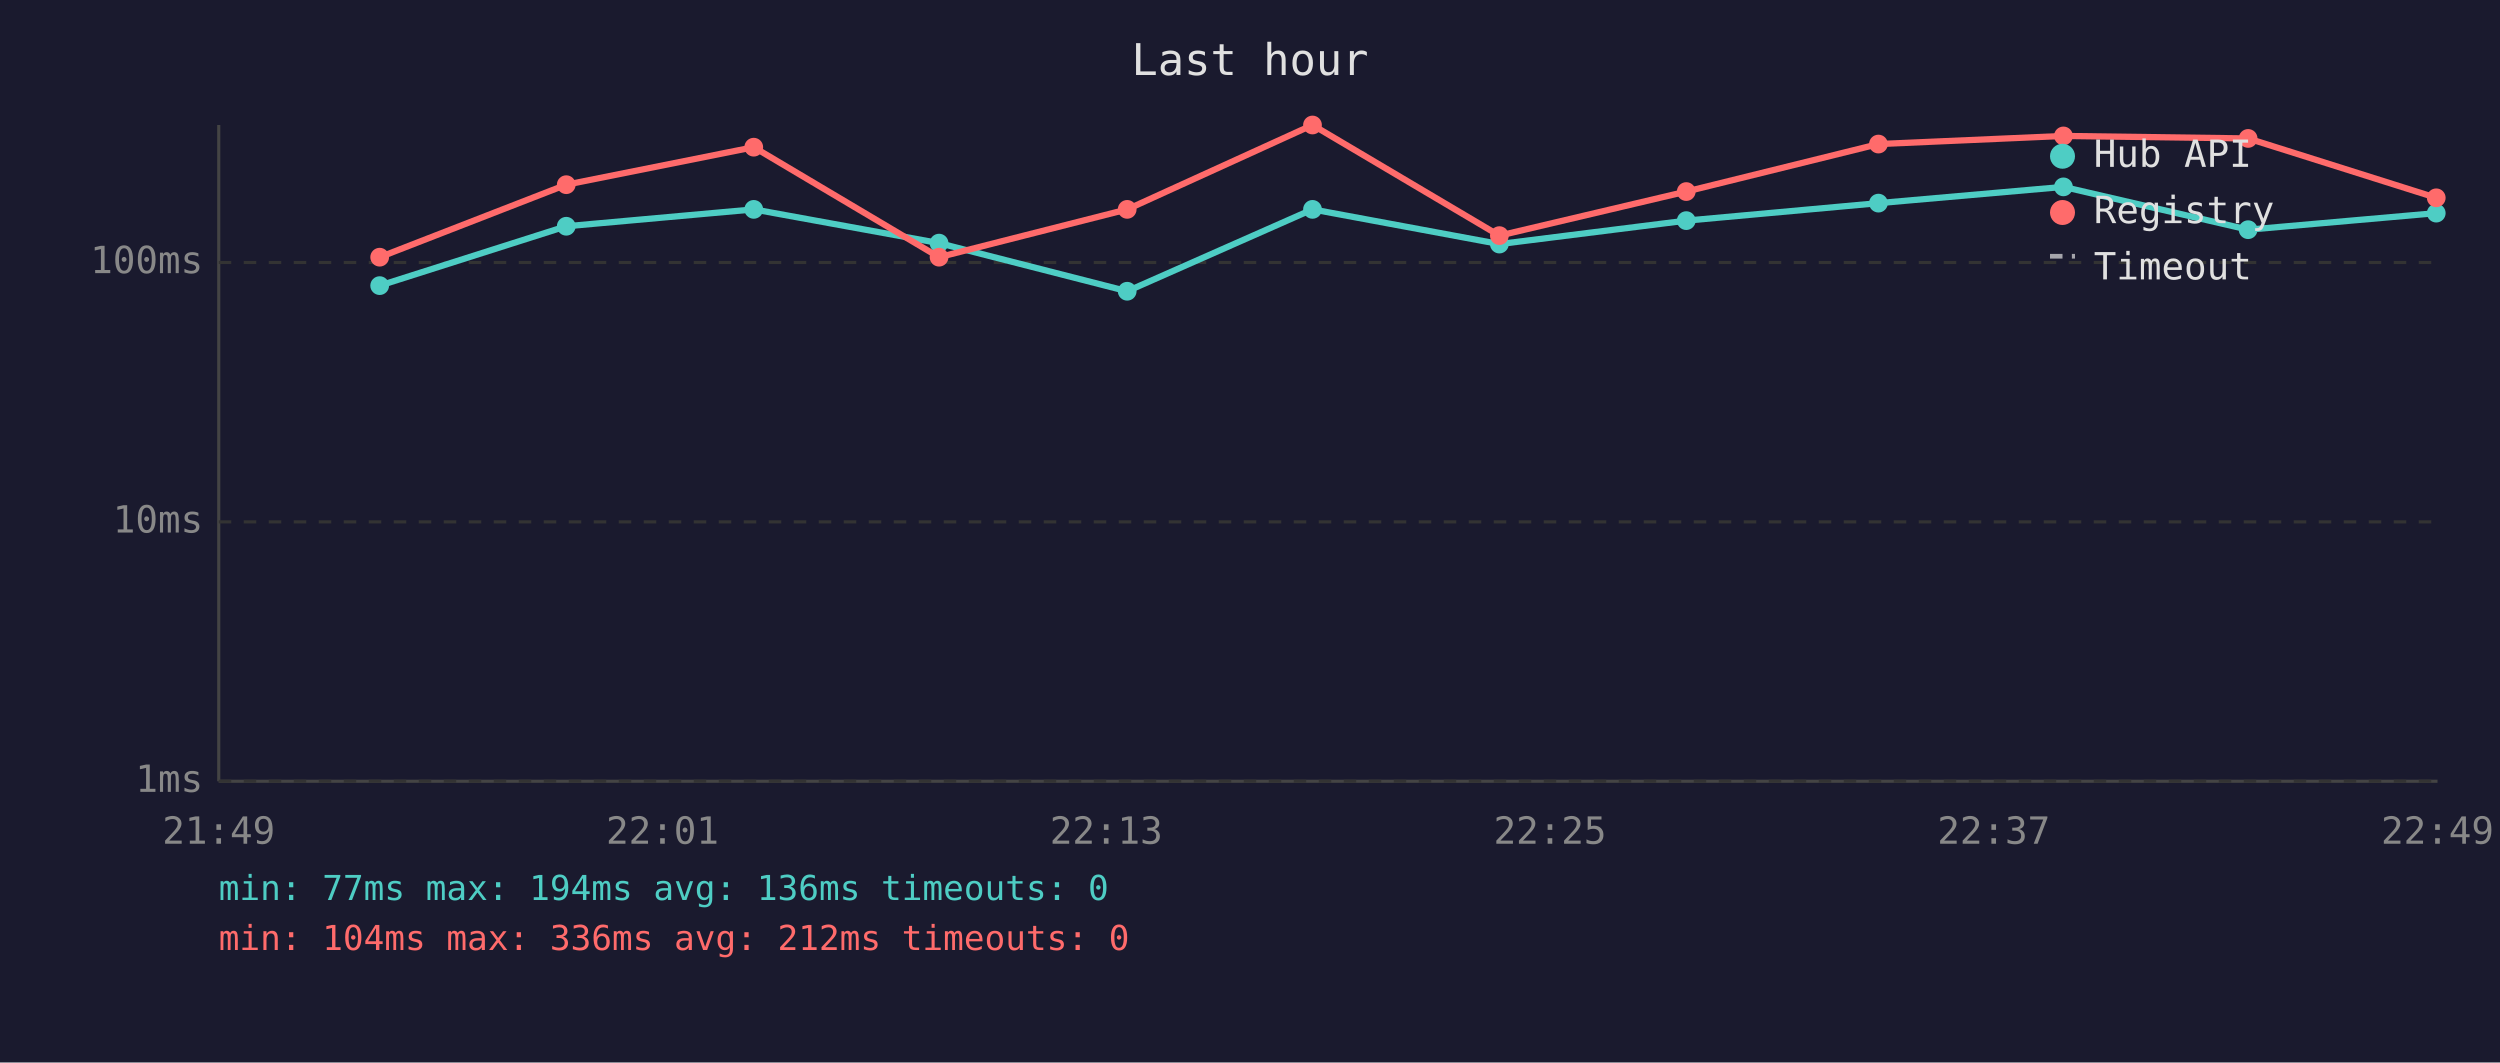
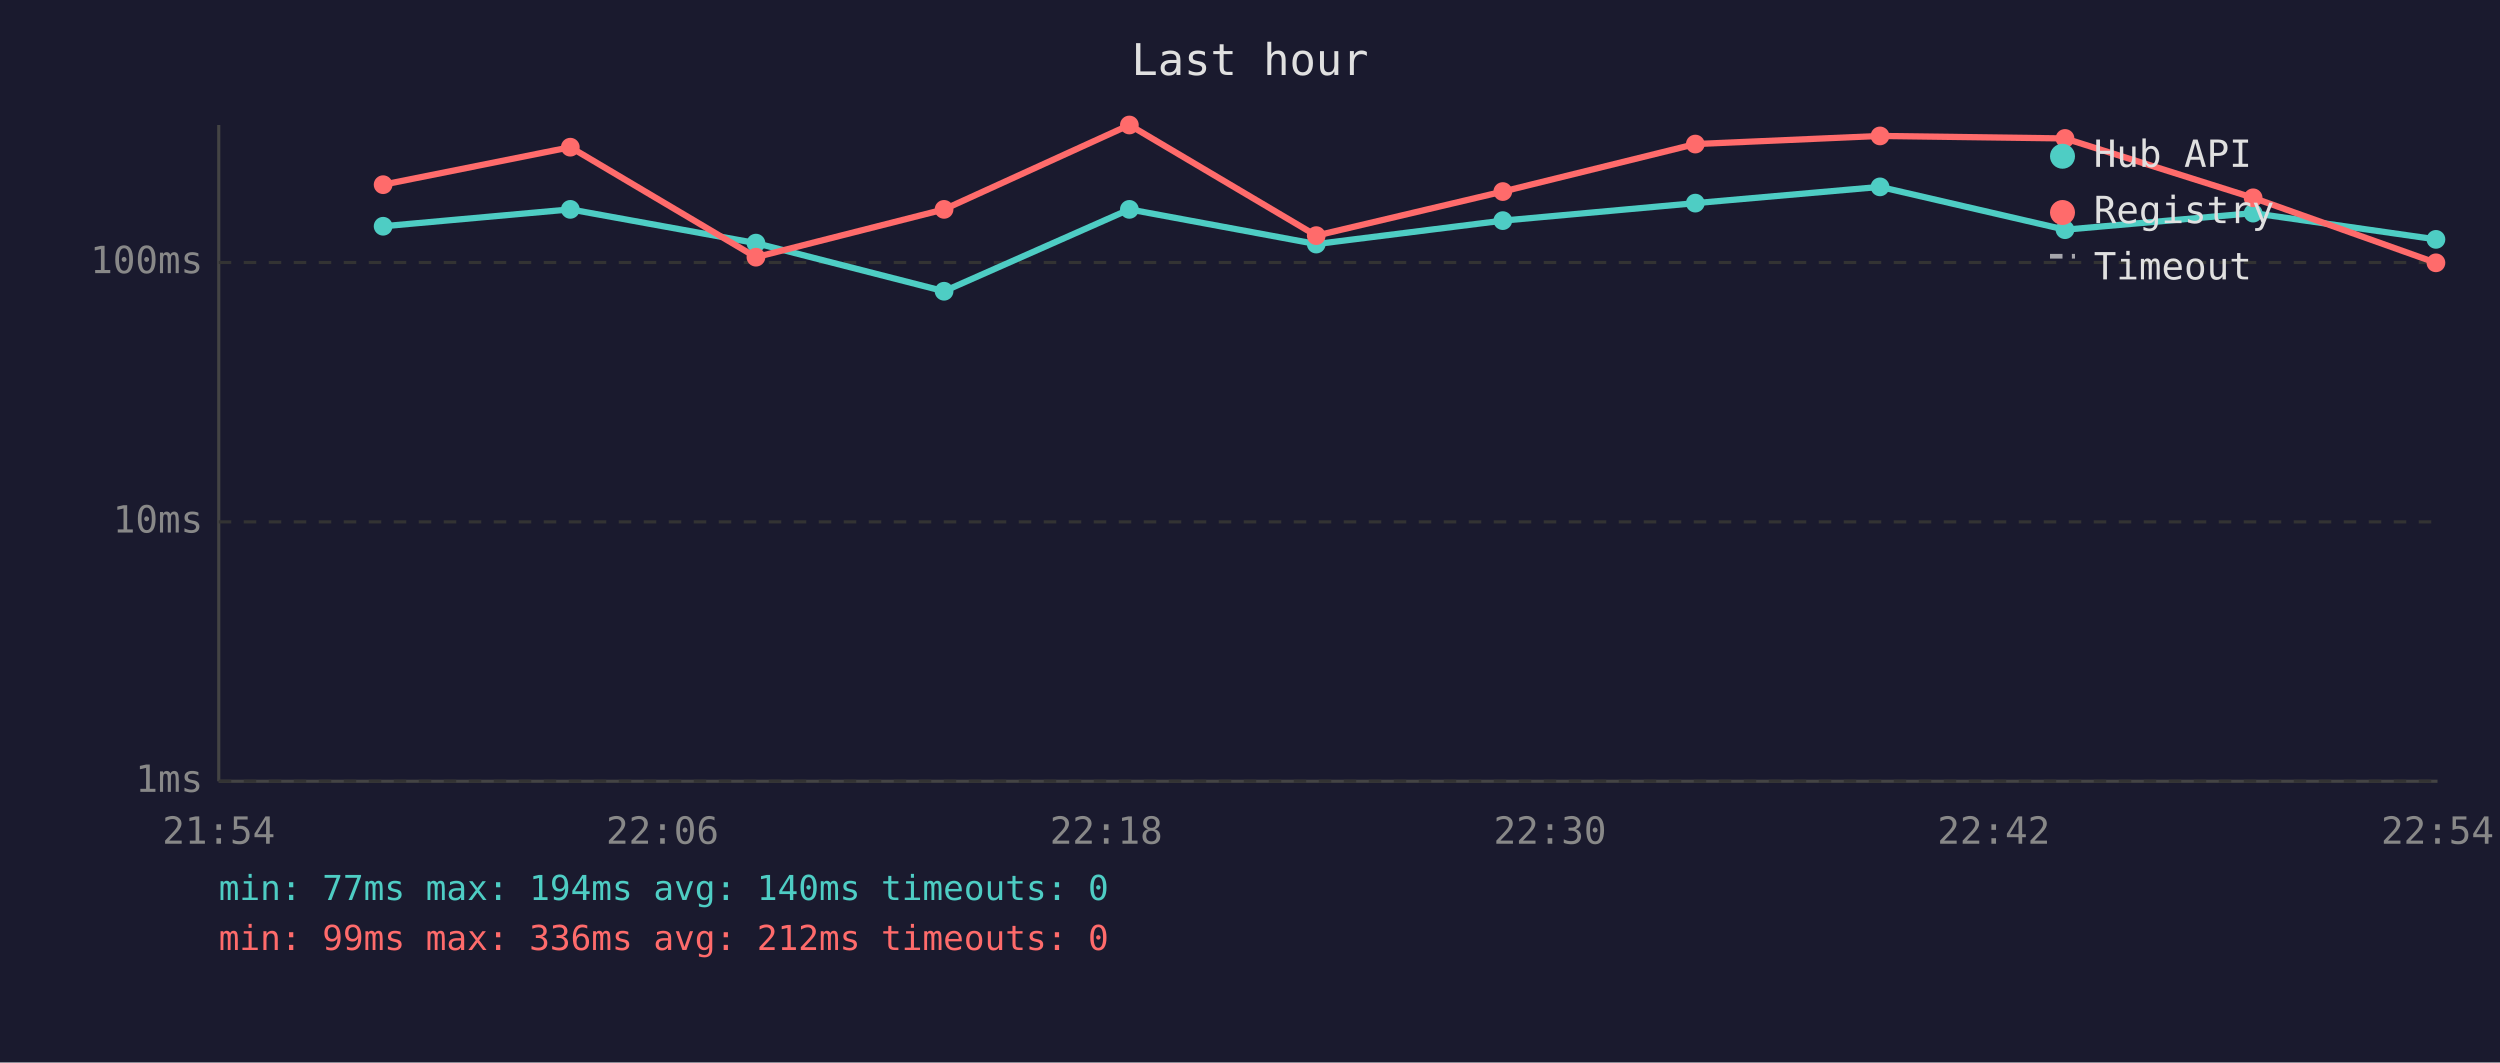
<svg xmlns="http://www.w3.org/2000/svg" viewBox="0 0 800 340" font-family="monospace" font-size="12">
  <rect width="800" height="340" fill="#1a1a2e" />
  <text x="400" y="24" fill="#e0e0e0" font-size="14" text-anchor="middle">Last hour</text>
  <line x1="70" y1="40" x2="70" y2="250" stroke="#444" stroke-width="1" />
  <line x1="70" y1="250" x2="780" y2="250" stroke="#444" stroke-width="1" />
  <line x1="70" y1="250" x2="780" y2="250" stroke="#333" stroke-width="1" stroke-dasharray="4" />
  <text x="65" y="250" fill="#888" text-anchor="end" dominant-baseline="middle">1ms</text>
  <line x1="70" y1="167" x2="780" y2="167" stroke="#333" stroke-width="1" stroke-dasharray="4" />
  <text x="65" y="167" fill="#888" text-anchor="end" dominant-baseline="middle">10ms</text>
  <line x1="70" y1="84" x2="780" y2="84" stroke="#333" stroke-width="1" stroke-dasharray="4" />
  <text x="65" y="84" fill="#888" text-anchor="end" dominant-baseline="middle">100ms</text>
-   <text x="70" y="270" fill="#888" text-anchor="middle">21:49</text>
-   <text x="212" y="270" fill="#888" text-anchor="middle">22:01</text>
-   <text x="354" y="270" fill="#888" text-anchor="middle">22:13</text>
-   <text x="496" y="270" fill="#888" text-anchor="middle">22:25</text>
-   <text x="638" y="270" fill="#888" text-anchor="middle">22:37</text>
-   <text x="780" y="270" fill="#888" text-anchor="middle">22:49</text>
-   <polyline points="121.5,91.4 181.2,72.4 241.2,67.0 300.5,77.8 360.7,93.2 420.0,67.0 479.8,78.1 539.6,70.6 601.1,65.0 660.3,59.8 719.4,73.5 779.6,68.2" fill="none" stroke="#4ecdc4" stroke-width="2" opacity="1" />
-   <circle cx="121.5" cy="91.4" r="3" fill="#4ecdc4" />
-   <circle cx="181.2" cy="72.4" r="3" fill="#4ecdc4" />
-   <circle cx="241.2" cy="67.0" r="3" fill="#4ecdc4" />
-   <circle cx="300.5" cy="77.8" r="3" fill="#4ecdc4" />
-   <circle cx="360.7" cy="93.2" r="3" fill="#4ecdc4" />
-   <circle cx="420.0" cy="67.0" r="3" fill="#4ecdc4" />
-   <circle cx="479.8" cy="78.1" r="3" fill="#4ecdc4" />
-   <circle cx="539.6" cy="70.6" r="3" fill="#4ecdc4" />
-   <circle cx="601.1" cy="65.0" r="3" fill="#4ecdc4" />
-   <circle cx="660.3" cy="59.8" r="3" fill="#4ecdc4" />
-   <circle cx="719.4" cy="73.5" r="3" fill="#4ecdc4" />
-   <circle cx="779.6" cy="68.2" r="3" fill="#4ecdc4" />
-   <polyline points="121.5,82.3 181.2,59.1 241.2,47.1 300.5,82.3 360.7,67.0 420.0,40.0 479.8,75.4 539.6,61.3 601.1,46.1 660.3,43.5 719.4,44.3 779.6,63.3" fill="none" stroke="#ff6b6b" stroke-width="2" opacity="1" />
-   <circle cx="121.5" cy="82.3" r="3" fill="#ff6b6b" />
-   <circle cx="181.2" cy="59.1" r="3" fill="#ff6b6b" />
-   <circle cx="241.2" cy="47.1" r="3" fill="#ff6b6b" />
-   <circle cx="300.5" cy="82.3" r="3" fill="#ff6b6b" />
-   <circle cx="360.7" cy="67.0" r="3" fill="#ff6b6b" />
-   <circle cx="420.0" cy="40.0" r="3" fill="#ff6b6b" />
-   <circle cx="479.8" cy="75.4" r="3" fill="#ff6b6b" />
-   <circle cx="539.6" cy="61.3" r="3" fill="#ff6b6b" />
-   <circle cx="601.1" cy="46.1" r="3" fill="#ff6b6b" />
-   <circle cx="660.3" cy="43.5" r="3" fill="#ff6b6b" />
-   <circle cx="719.4" cy="44.3" r="3" fill="#ff6b6b" />
-   <circle cx="779.6" cy="63.3" r="3" fill="#ff6b6b" />
+   <text x="70" y="270" fill="#888" text-anchor="middle">21:54</text>
+   <text x="212" y="270" fill="#888" text-anchor="middle">22:06</text>
+   <text x="354" y="270" fill="#888" text-anchor="middle">22:18</text>
+   <text x="496" y="270" fill="#888" text-anchor="middle">22:30</text>
+   <text x="638" y="270" fill="#888" text-anchor="middle">22:42</text>
+   <text x="780" y="270" fill="#888" text-anchor="middle">22:54</text>
+   <polyline points="122.6,72.4 182.5,67.0 241.9,77.8 302.1,93.2 361.4,67.0 421.2,78.1 480.9,70.6 542.5,65.0 601.6,59.8 660.8,73.5 721.0,68.2 779.5,76.6" fill="none" stroke="#4ecdc4" stroke-width="2" opacity="1" />
+   <circle cx="122.6" cy="72.4" r="3" fill="#4ecdc4" />
+   <circle cx="182.5" cy="67.0" r="3" fill="#4ecdc4" />
+   <circle cx="241.9" cy="77.8" r="3" fill="#4ecdc4" />
+   <circle cx="302.1" cy="93.2" r="3" fill="#4ecdc4" />
+   <circle cx="361.4" cy="67.0" r="3" fill="#4ecdc4" />
+   <circle cx="421.2" cy="78.1" r="3" fill="#4ecdc4" />
+   <circle cx="480.9" cy="70.6" r="3" fill="#4ecdc4" />
+   <circle cx="542.5" cy="65.0" r="3" fill="#4ecdc4" />
+   <circle cx="601.6" cy="59.8" r="3" fill="#4ecdc4" />
+   <circle cx="660.8" cy="73.5" r="3" fill="#4ecdc4" />
+   <circle cx="721.0" cy="68.2" r="3" fill="#4ecdc4" />
+   <circle cx="779.5" cy="76.6" r="3" fill="#4ecdc4" />
+   <polyline points="122.6,59.1 182.5,47.1 241.9,82.3 302.1,67.0 361.4,40.0 421.2,75.4 480.9,61.3 542.5,46.1 601.6,43.5 660.8,44.3 721.0,63.3 779.5,84.1" fill="none" stroke="#ff6b6b" stroke-width="2" opacity="1" />
+   <circle cx="122.6" cy="59.1" r="3" fill="#ff6b6b" />
+   <circle cx="182.5" cy="47.1" r="3" fill="#ff6b6b" />
+   <circle cx="241.9" cy="82.3" r="3" fill="#ff6b6b" />
+   <circle cx="302.1" cy="67.0" r="3" fill="#ff6b6b" />
+   <circle cx="361.4" cy="40.0" r="3" fill="#ff6b6b" />
+   <circle cx="421.2" cy="75.4" r="3" fill="#ff6b6b" />
+   <circle cx="480.9" cy="61.3" r="3" fill="#ff6b6b" />
+   <circle cx="542.5" cy="46.1" r="3" fill="#ff6b6b" />
+   <circle cx="601.6" cy="43.5" r="3" fill="#ff6b6b" />
+   <circle cx="660.8" cy="44.3" r="3" fill="#ff6b6b" />
+   <circle cx="721.0" cy="63.3" r="3" fill="#ff6b6b" />
+   <circle cx="779.5" cy="84.1" r="3" fill="#ff6b6b" />
  <circle cx="660" cy="50" r="4" fill="#4ecdc4" />
  <text x="670" y="50" fill="#e0e0e0" dominant-baseline="middle">Hub API</text>
  <circle cx="660" cy="68" r="4" fill="#ff6b6b" />
  <text x="670" y="68" fill="#e0e0e0" dominant-baseline="middle">Registry</text>
  <line x1="656" y1="82" x2="664" y2="82" stroke="#e0e0e0" stroke-width="1.5" stroke-dasharray="4,3" opacity="0.7" />
  <text x="670" y="86" fill="#e0e0e0" dominant-baseline="middle">Timeout</text>
-   <text x="70" y="288" fill="#4ecdc4" font-size="11">min: 77ms  max: 194ms  avg: 136ms  timeouts: 0</text>
-   <text x="70" y="304" fill="#ff6b6b" font-size="11">min: 104ms  max: 336ms  avg: 212ms  timeouts: 0</text>
+   <text x="70" y="288" fill="#4ecdc4" font-size="11">min: 77ms  max: 194ms  avg: 140ms  timeouts: 0</text>
+   <text x="70" y="304" fill="#ff6b6b" font-size="11">min: 99ms  max: 336ms  avg: 212ms  timeouts: 0</text>
</svg>
